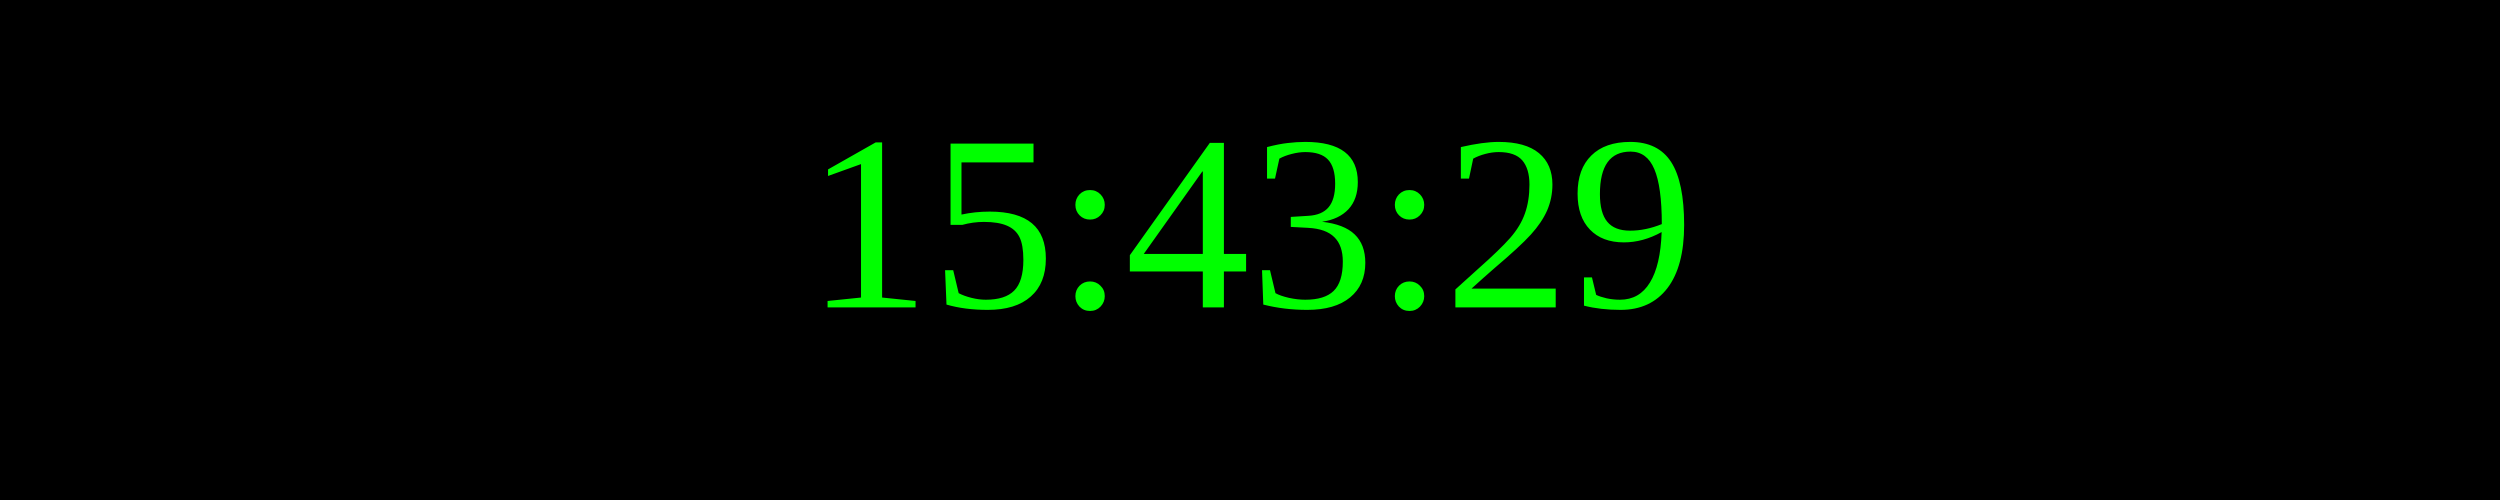
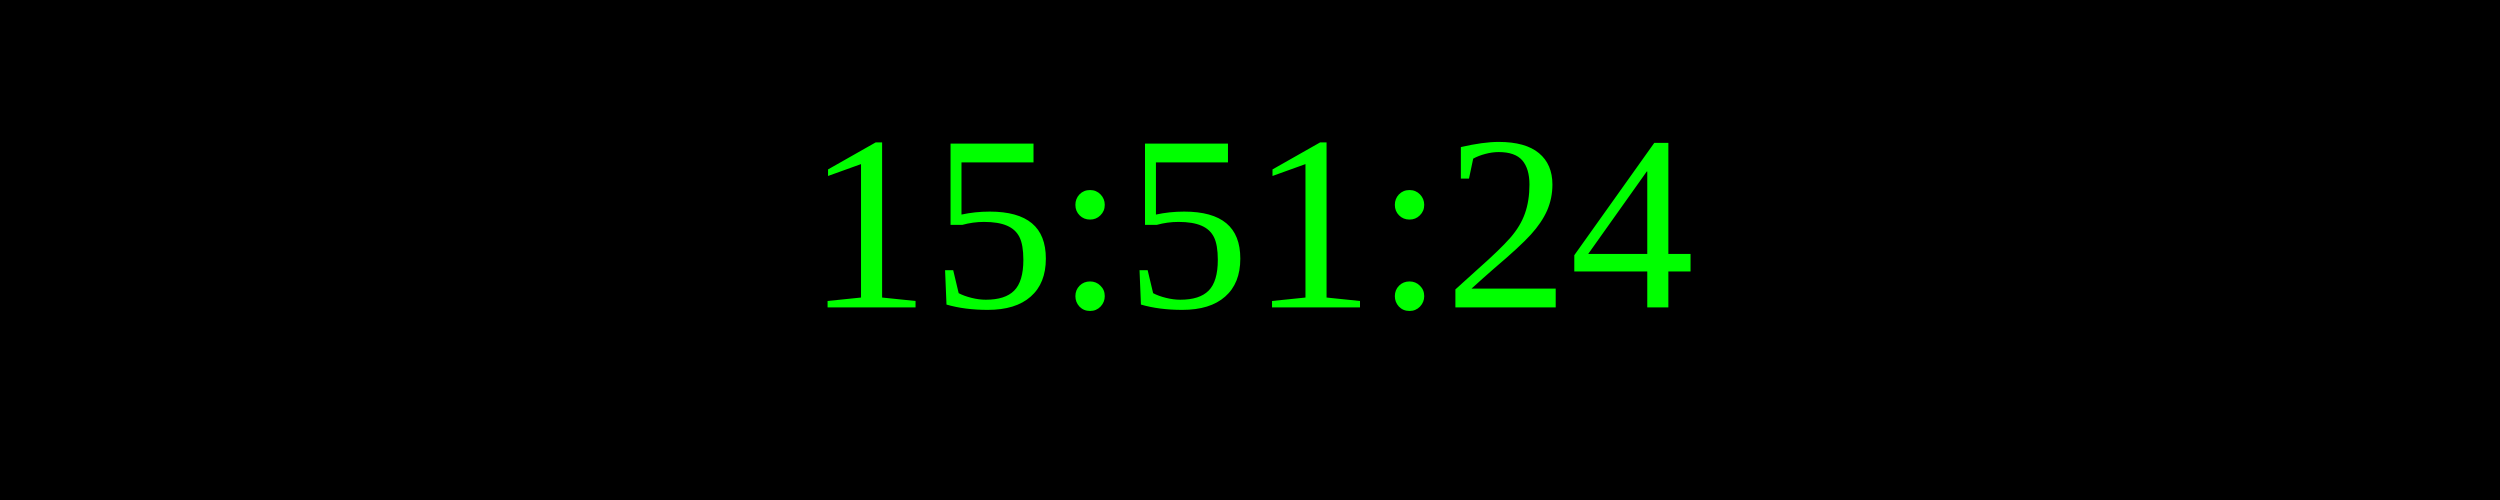
<svg xmlns="http://www.w3.org/2000/svg" width="250" height="50">
  <rect width="100%" height="100%" fill="black" />
  <text x="50%" y="50%" font-size="25" fill="lime" text-anchor="middle" dominant-baseline="middle">
- 15:43:29
+ 15:51:24
</text>
</svg>
